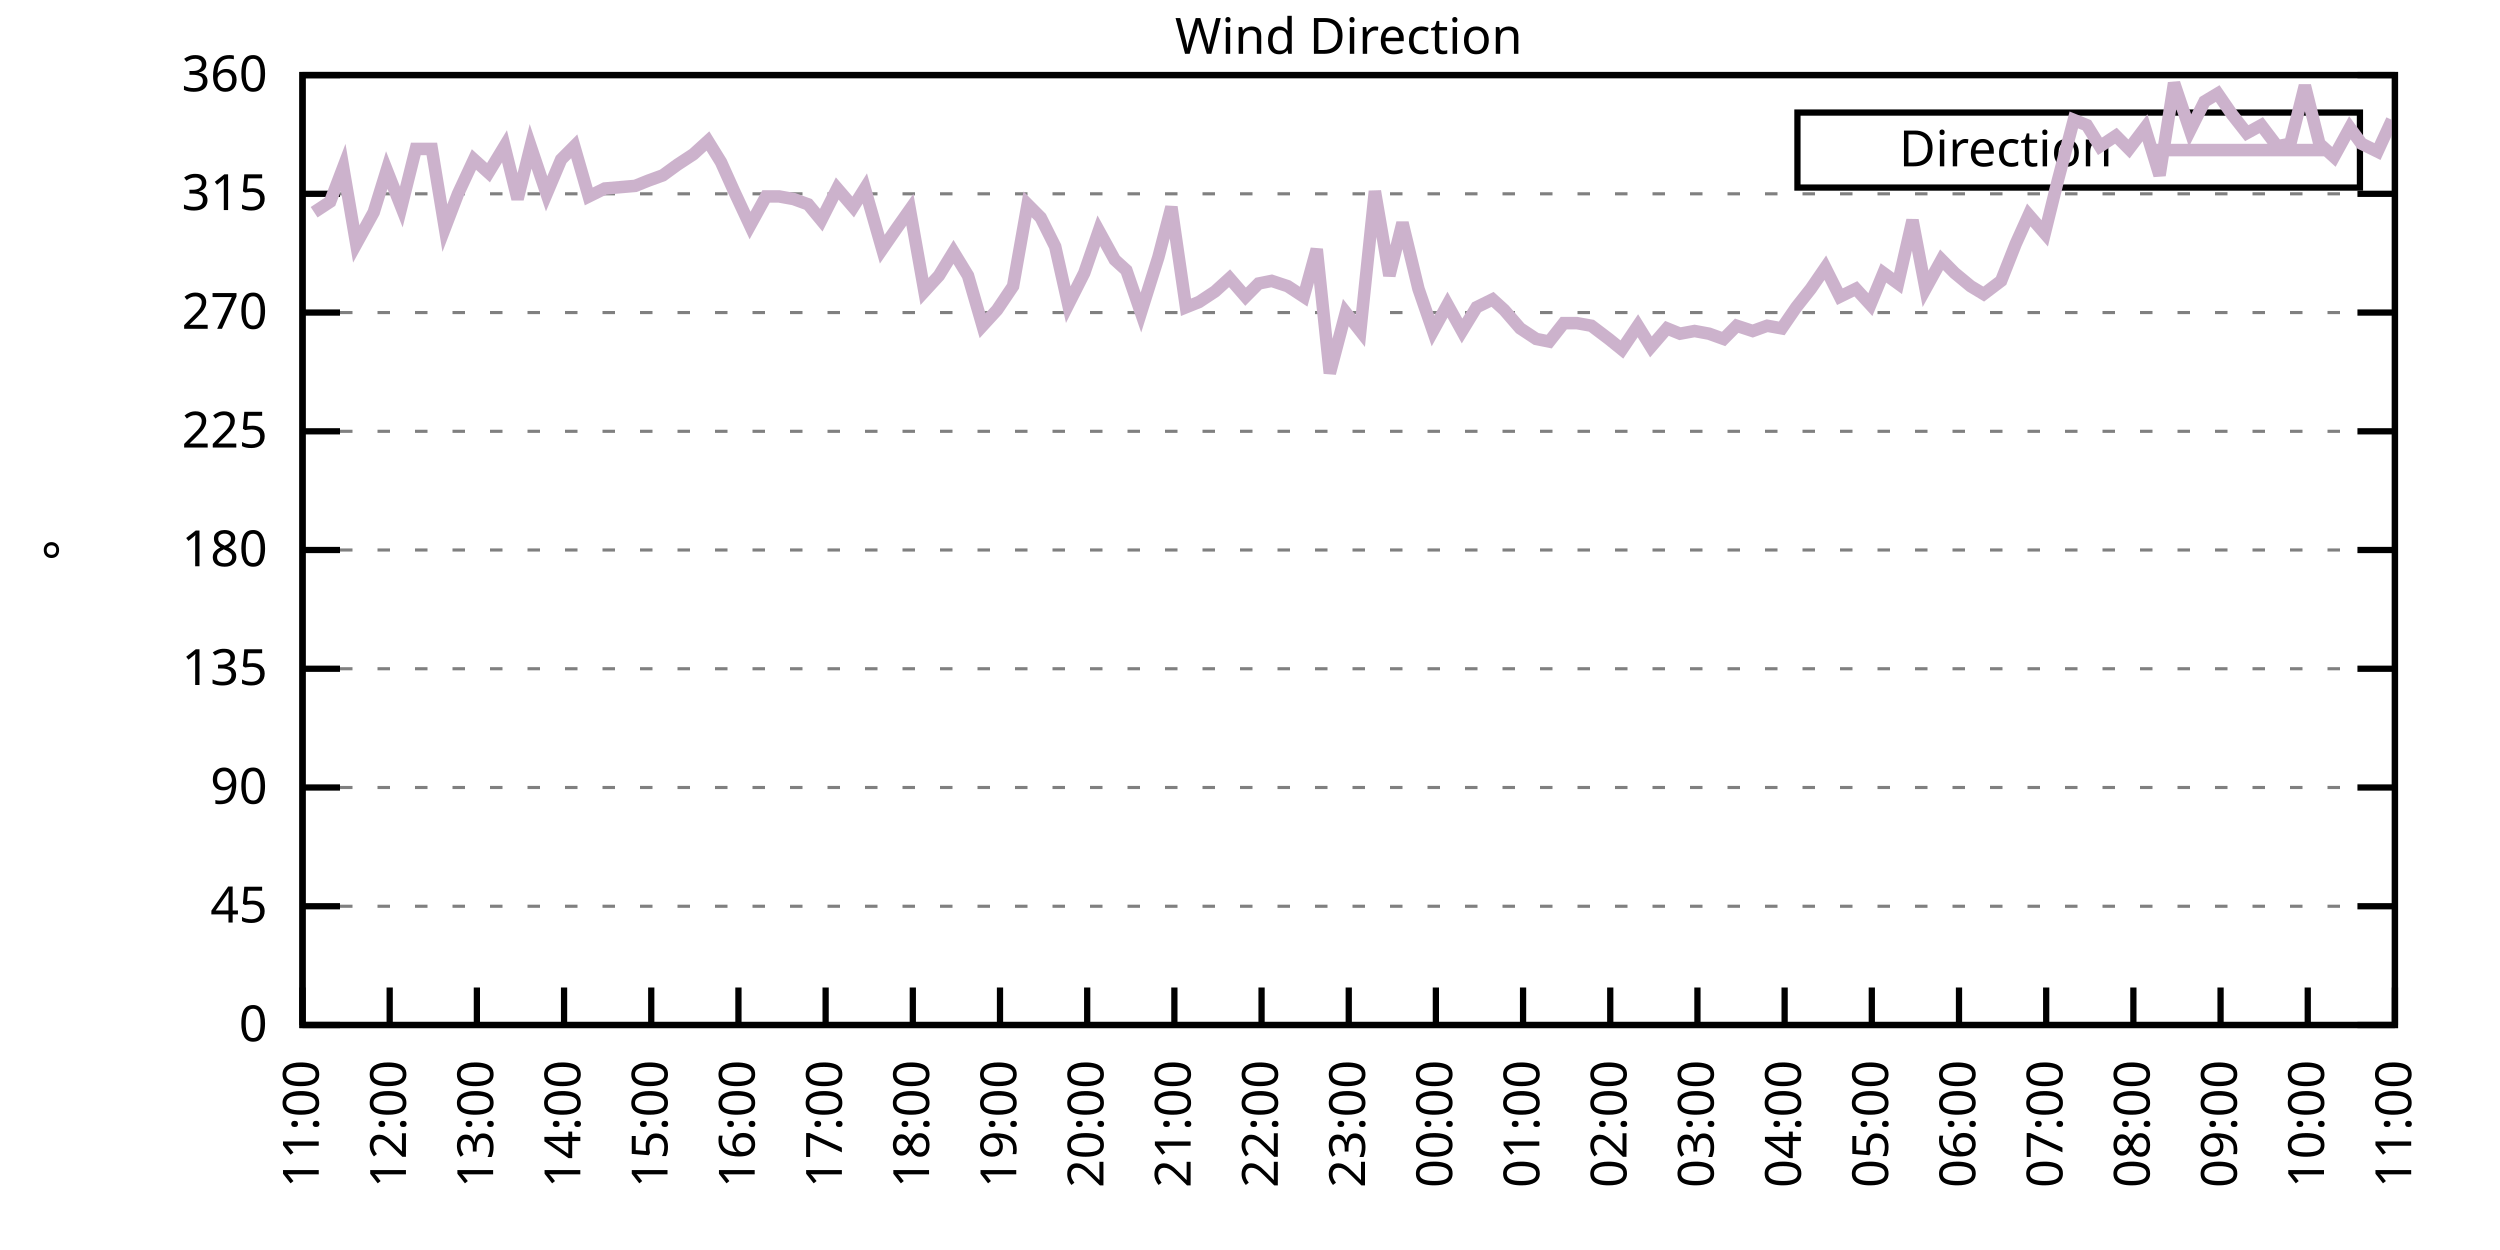
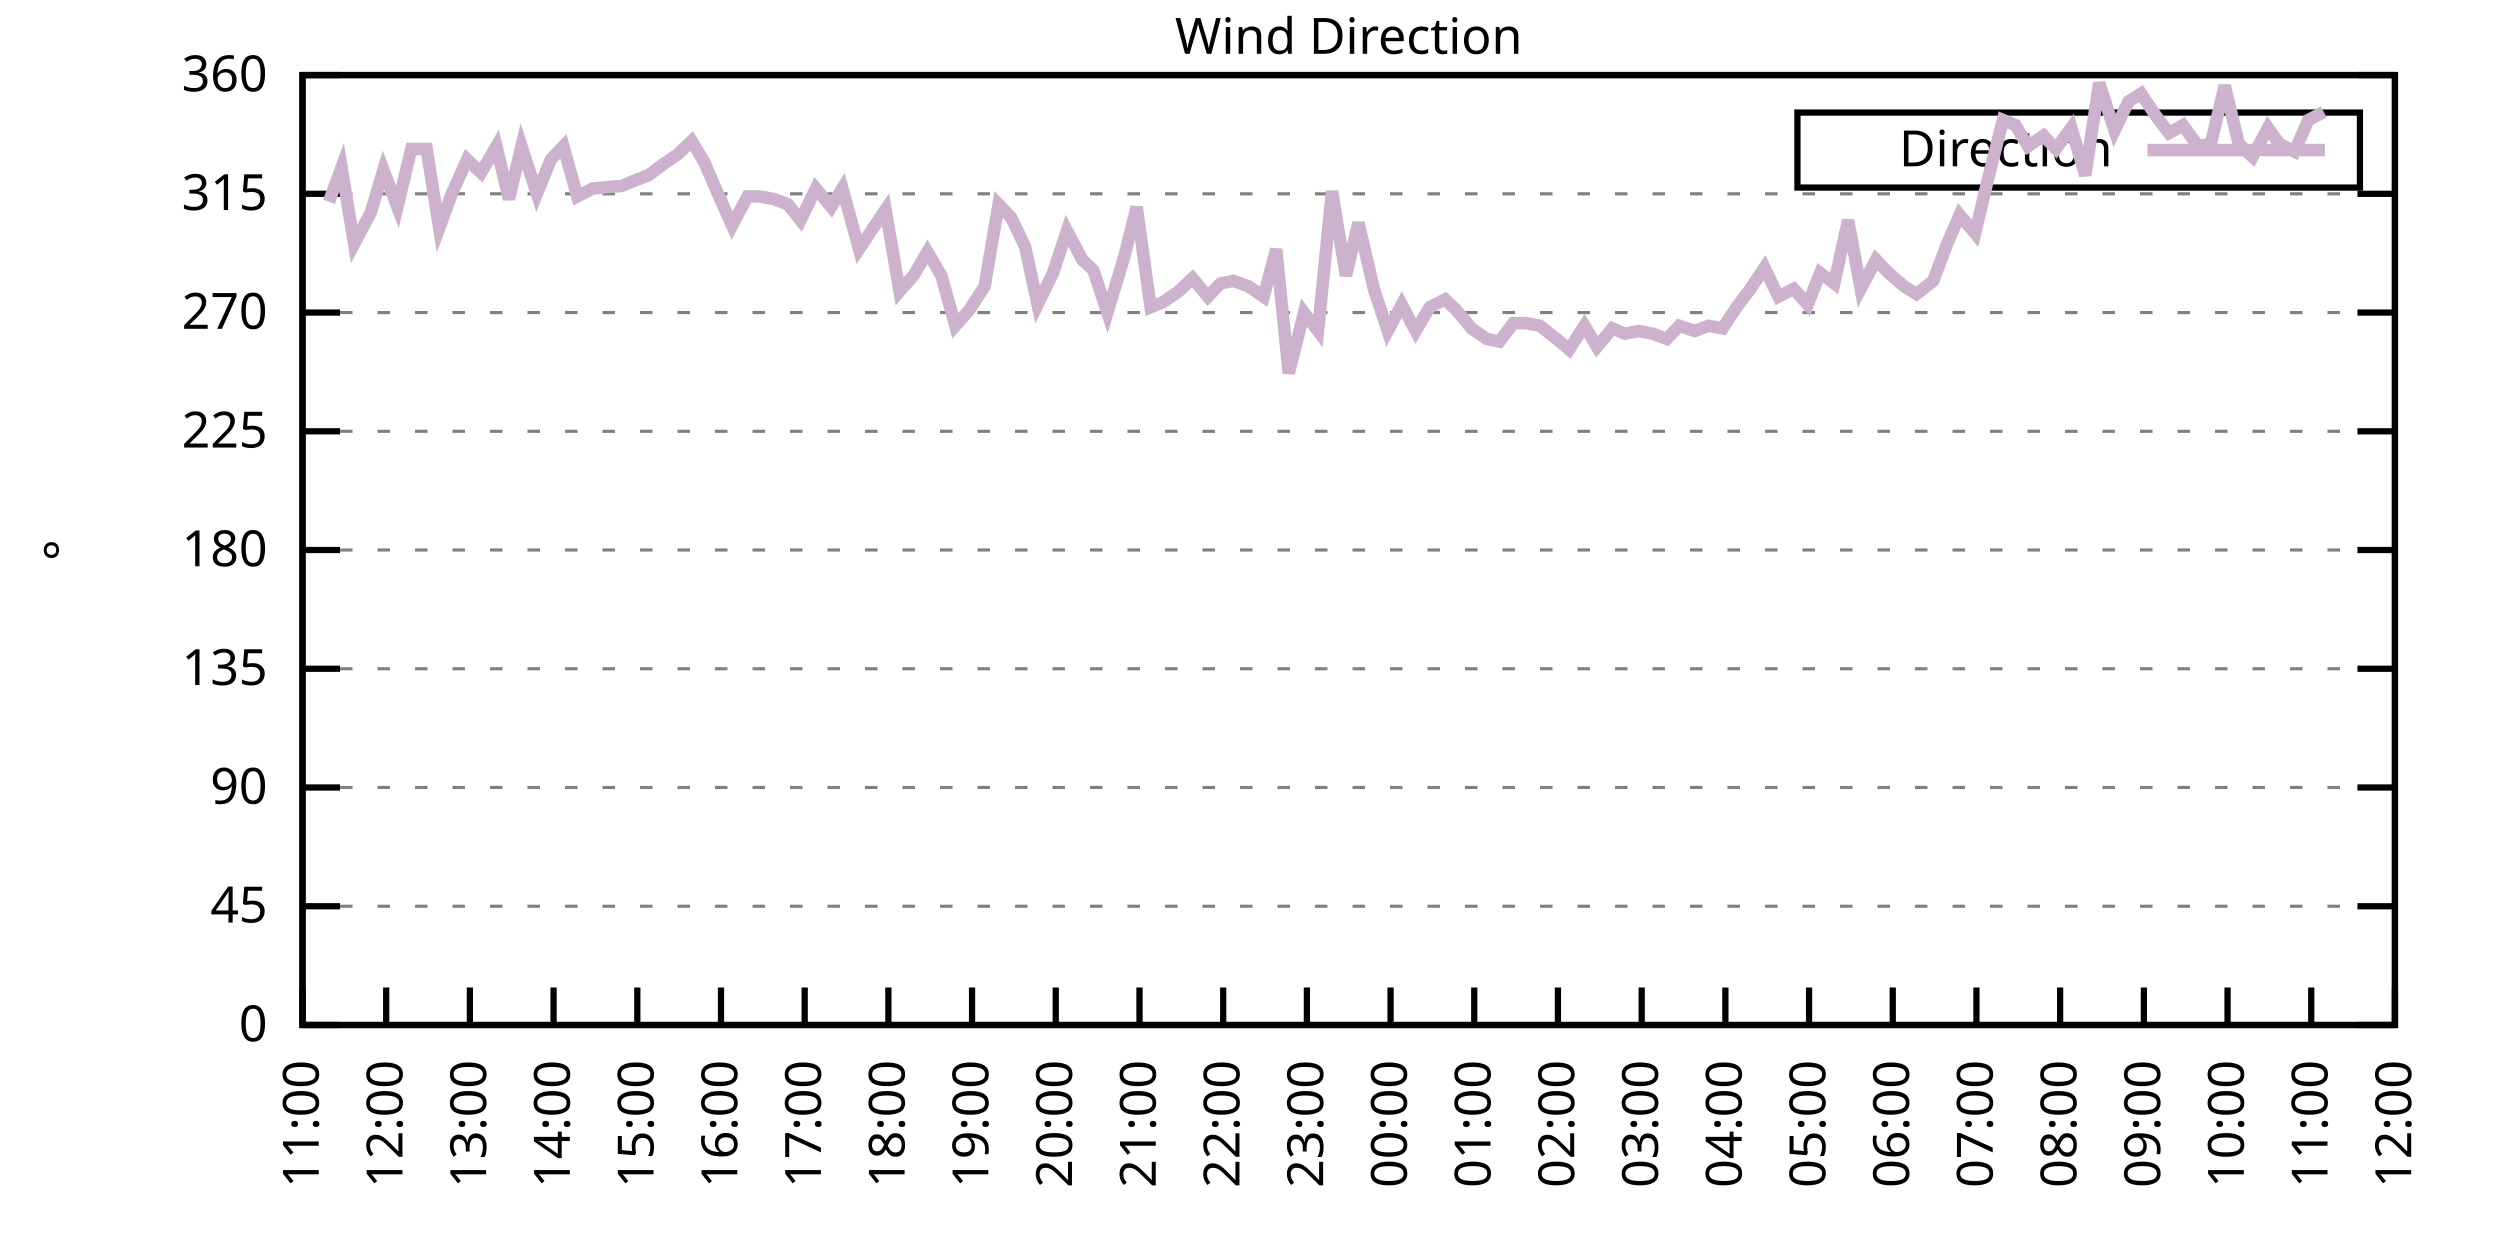
<svg xmlns="http://www.w3.org/2000/svg" xmlns:xlink="http://www.w3.org/1999/xlink" width="400" height="200" viewBox="0 0 400 200">
  <g id="gnuplot_canvas">
    <rect x="0" y="0" width="400" height="200" fill="none" />
    <defs>
      <circle id="gpDot" r="0.5" stroke-width="0.5" stroke="currentColor" />
      <path id="gpPt0" stroke-width="0.333" stroke="currentColor" d="M-1,0 h2 M0,-1 v2" />
      <path id="gpPt1" stroke-width="0.333" stroke="currentColor" d="M-1,-1 L1,1 M1,-1 L-1,1" />
      <path id="gpPt2" stroke-width="0.333" stroke="currentColor" d="M-1,0 L1,0 M0,-1 L0,1 M-1,-1 L1,1 M-1,1 L1,-1" />
      <rect id="gpPt3" stroke-width="0.333" stroke="currentColor" x="-1" y="-1" width="2" height="2" />
      <rect id="gpPt4" stroke-width="0.333" stroke="currentColor" fill="currentColor" x="-1" y="-1" width="2" height="2" />
      <circle id="gpPt5" stroke-width="0.333" stroke="currentColor" cx="0" cy="0" r="1" />
      <use xlink:href="#gpPt5" id="gpPt6" fill="currentColor" stroke="none" />
      <path id="gpPt7" stroke-width="0.333" stroke="currentColor" d="M0,-1.33 L-1.33,0.67 L1.33,0.67 z" />
      <use xlink:href="#gpPt7" id="gpPt8" fill="currentColor" stroke="none" />
      <use xlink:href="#gpPt7" id="gpPt9" stroke="currentColor" transform="rotate(180)" />
      <use xlink:href="#gpPt9" id="gpPt10" fill="currentColor" stroke="none" />
      <use xlink:href="#gpPt3" id="gpPt11" stroke="currentColor" transform="rotate(45)" />
      <use xlink:href="#gpPt11" id="gpPt12" fill="currentColor" stroke="none" />
      <path id="gpPt13" stroke-width="0.333" stroke="currentColor" d="M0,1.330 L1.265,0.411 L0.782,-1.067 L-0.782,-1.076 L-1.265,0.411 z" />
      <use xlink:href="#gpPt13" id="gpPt14" fill="currentColor" stroke="none" />
      <filter id="textbox" filterUnits="objectBoundingBox" x="0" y="0" height="1" width="1">
        <feFlood flood-color="white" flood-opacity="1" result="bgnd" />
        <feComposite in="SourceGraphic" in2="bgnd" operator="atop" />
      </filter>
      <filter id="greybox" filterUnits="objectBoundingBox" x="0" y="0" height="1" width="1">
        <feFlood flood-color="lightgrey" flood-opacity="1" result="grey" />
        <feComposite in="SourceGraphic" in2="grey" operator="atop" />
      </filter>
    </defs>
    <g fill="none" color="white" stroke="currentColor" stroke-width="1.00" stroke-linecap="butt" stroke-linejoin="miter">
</g>
    <g fill="none" color="black" stroke="currentColor" stroke-width="1.00" stroke-linecap="butt" stroke-linejoin="miter">
      <g stroke="none" shape-rendering="crispEdges">
        <polygon fill="rgb(255, 255, 255)" points="48.40,164.00 383.18,164.00 383.18,12.02 48.40,12.02 " />
      </g>
    </g>
    <g fill="none" color="black" stroke="currentColor" stroke-width="1.00" stroke-linecap="butt" stroke-linejoin="miter">
</g>
    <g fill="none" color="black" stroke="black" stroke-width="0.50" stroke-linecap="butt" stroke-linejoin="miter">
</g>
    <g fill="none" color="gray" stroke="currentColor" stroke-width="0.50" stroke-linecap="butt" stroke-linejoin="miter">
      <path stroke="gray" stroke-dasharray="2,4" class="gridline" d="M48.40,164.00 L383.19,164.00  " />
    </g>
    <g fill="none" color="gray" stroke="gray" stroke-width="1.00" stroke-linecap="butt" stroke-linejoin="miter">
</g>
    <g fill="none" color="black" stroke="currentColor" stroke-width="1.00" stroke-linecap="butt" stroke-linejoin="miter">
      <path stroke="black" d="M48.40,164.00 L54.40,164.00 M383.19,164.00 L377.19,164.00  " />
      <g transform="translate(42.80,166.60)" stroke="none" fill="black" font-family="Sans" font-size="8.00" text-anchor="end">
        <text>
          <tspan font-family="Sans"> 0</tspan>
        </text>
      </g>
    </g>
    <g fill="none" color="black" stroke="currentColor" stroke-width="1.00" stroke-linecap="butt" stroke-linejoin="miter">
</g>
    <g fill="none" color="black" stroke="black" stroke-width="0.50" stroke-linecap="butt" stroke-linejoin="miter">
</g>
    <g fill="none" color="gray" stroke="currentColor" stroke-width="0.50" stroke-linecap="butt" stroke-linejoin="miter">
      <path stroke="gray" stroke-dasharray="2,4" class="gridline" d="M48.40,145.00 L383.19,145.00  " />
    </g>
    <g fill="none" color="gray" stroke="gray" stroke-width="1.00" stroke-linecap="butt" stroke-linejoin="miter">
</g>
    <g fill="none" color="black" stroke="currentColor" stroke-width="1.00" stroke-linecap="butt" stroke-linejoin="miter">
      <path stroke="black" d="M48.40,145.00 L54.40,145.00 M383.19,145.00 L377.19,145.00  " />
      <g transform="translate(42.80,147.60)" stroke="none" fill="black" font-family="Sans" font-size="8.00" text-anchor="end">
        <text>
          <tspan font-family="Sans"> 45</tspan>
        </text>
      </g>
    </g>
    <g fill="none" color="black" stroke="currentColor" stroke-width="1.00" stroke-linecap="butt" stroke-linejoin="miter">
</g>
    <g fill="none" color="black" stroke="black" stroke-width="0.50" stroke-linecap="butt" stroke-linejoin="miter">
</g>
    <g fill="none" color="gray" stroke="currentColor" stroke-width="0.50" stroke-linecap="butt" stroke-linejoin="miter">
      <path stroke="gray" stroke-dasharray="2,4" class="gridline" d="M48.40,126.00 L383.19,126.00  " />
    </g>
    <g fill="none" color="gray" stroke="gray" stroke-width="1.00" stroke-linecap="butt" stroke-linejoin="miter">
</g>
    <g fill="none" color="black" stroke="currentColor" stroke-width="1.00" stroke-linecap="butt" stroke-linejoin="miter">
      <path stroke="black" d="M48.40,126.00 L54.40,126.00 M383.19,126.00 L377.19,126.00  " />
      <g transform="translate(42.80,128.60)" stroke="none" fill="black" font-family="Sans" font-size="8.00" text-anchor="end">
        <text>
          <tspan font-family="Sans"> 90</tspan>
        </text>
      </g>
    </g>
    <g fill="none" color="black" stroke="currentColor" stroke-width="1.00" stroke-linecap="butt" stroke-linejoin="miter">
</g>
    <g fill="none" color="black" stroke="black" stroke-width="0.50" stroke-linecap="butt" stroke-linejoin="miter">
</g>
    <g fill="none" color="gray" stroke="currentColor" stroke-width="0.50" stroke-linecap="butt" stroke-linejoin="miter">
      <path stroke="gray" stroke-dasharray="2,4" class="gridline" d="M48.40,107.00 L383.19,107.00  " />
    </g>
    <g fill="none" color="gray" stroke="gray" stroke-width="1.00" stroke-linecap="butt" stroke-linejoin="miter">
</g>
    <g fill="none" color="black" stroke="currentColor" stroke-width="1.00" stroke-linecap="butt" stroke-linejoin="miter">
      <path stroke="black" d="M48.40,107.00 L54.40,107.00 M383.19,107.00 L377.19,107.00  " />
      <g transform="translate(42.80,109.60)" stroke="none" fill="black" font-family="Sans" font-size="8.00" text-anchor="end">
        <text>
          <tspan font-family="Sans"> 135</tspan>
        </text>
      </g>
    </g>
    <g fill="none" color="black" stroke="currentColor" stroke-width="1.00" stroke-linecap="butt" stroke-linejoin="miter">
</g>
    <g fill="none" color="black" stroke="black" stroke-width="0.50" stroke-linecap="butt" stroke-linejoin="miter">
</g>
    <g fill="none" color="gray" stroke="currentColor" stroke-width="0.50" stroke-linecap="butt" stroke-linejoin="miter">
      <path stroke="gray" stroke-dasharray="2,4" class="gridline" d="M48.40,88.00 L383.19,88.00  " />
    </g>
    <g fill="none" color="gray" stroke="gray" stroke-width="1.00" stroke-linecap="butt" stroke-linejoin="miter">
</g>
    <g fill="none" color="black" stroke="currentColor" stroke-width="1.00" stroke-linecap="butt" stroke-linejoin="miter">
      <path stroke="black" d="M48.40,88.00 L54.40,88.00 M383.19,88.00 L377.19,88.00  " />
      <g transform="translate(42.80,90.60)" stroke="none" fill="black" font-family="Sans" font-size="8.00" text-anchor="end">
        <text>
          <tspan font-family="Sans"> 180</tspan>
        </text>
      </g>
    </g>
    <g fill="none" color="black" stroke="currentColor" stroke-width="1.00" stroke-linecap="butt" stroke-linejoin="miter">
</g>
    <g fill="none" color="black" stroke="black" stroke-width="0.50" stroke-linecap="butt" stroke-linejoin="miter">
</g>
    <g fill="none" color="gray" stroke="currentColor" stroke-width="0.50" stroke-linecap="butt" stroke-linejoin="miter">
      <path stroke="gray" stroke-dasharray="2,4" class="gridline" d="M48.40,69.01 L383.19,69.01  " />
    </g>
    <g fill="none" color="gray" stroke="gray" stroke-width="1.00" stroke-linecap="butt" stroke-linejoin="miter">
</g>
    <g fill="none" color="black" stroke="currentColor" stroke-width="1.00" stroke-linecap="butt" stroke-linejoin="miter">
      <path stroke="black" d="M48.40,69.01 L54.40,69.01 M383.19,69.01 L377.19,69.01  " />
      <g transform="translate(42.80,71.61)" stroke="none" fill="black" font-family="Sans" font-size="8.00" text-anchor="end">
        <text>
          <tspan font-family="Sans"> 225</tspan>
        </text>
      </g>
    </g>
    <g fill="none" color="black" stroke="currentColor" stroke-width="1.00" stroke-linecap="butt" stroke-linejoin="miter">
</g>
    <g fill="none" color="black" stroke="black" stroke-width="0.50" stroke-linecap="butt" stroke-linejoin="miter">
</g>
    <g fill="none" color="gray" stroke="currentColor" stroke-width="0.50" stroke-linecap="butt" stroke-linejoin="miter">
      <path stroke="gray" stroke-dasharray="2,4" class="gridline" d="M48.40,50.01 L383.19,50.01  " />
    </g>
    <g fill="none" color="gray" stroke="gray" stroke-width="1.00" stroke-linecap="butt" stroke-linejoin="miter">
</g>
    <g fill="none" color="black" stroke="currentColor" stroke-width="1.00" stroke-linecap="butt" stroke-linejoin="miter">
      <path stroke="black" d="M48.40,50.01 L54.40,50.01 M383.19,50.01 L377.19,50.01  " />
      <g transform="translate(42.80,52.61)" stroke="none" fill="black" font-family="Sans" font-size="8.00" text-anchor="end">
        <text>
          <tspan font-family="Sans"> 270</tspan>
        </text>
      </g>
    </g>
    <g fill="none" color="black" stroke="currentColor" stroke-width="1.00" stroke-linecap="butt" stroke-linejoin="miter">
</g>
    <g fill="none" color="black" stroke="black" stroke-width="0.50" stroke-linecap="butt" stroke-linejoin="miter">
</g>
    <g fill="none" color="gray" stroke="currentColor" stroke-width="0.50" stroke-linecap="butt" stroke-linejoin="miter">
      <path stroke="gray" stroke-dasharray="2,4" class="gridline" d="M48.40,31.01 L383.19,31.01  " />
    </g>
    <g fill="none" color="gray" stroke="gray" stroke-width="1.00" stroke-linecap="butt" stroke-linejoin="miter">
</g>
    <g fill="none" color="black" stroke="currentColor" stroke-width="1.00" stroke-linecap="butt" stroke-linejoin="miter">
      <path stroke="black" d="M48.40,31.01 L54.40,31.01 M383.19,31.01 L377.19,31.01  " />
      <g transform="translate(42.80,33.61)" stroke="none" fill="black" font-family="Sans" font-size="8.00" text-anchor="end">
        <text>
          <tspan font-family="Sans"> 315</tspan>
        </text>
      </g>
    </g>
    <g fill="none" color="black" stroke="currentColor" stroke-width="1.00" stroke-linecap="butt" stroke-linejoin="miter">
</g>
    <g fill="none" color="black" stroke="black" stroke-width="0.50" stroke-linecap="butt" stroke-linejoin="miter">
</g>
    <g fill="none" color="gray" stroke="currentColor" stroke-width="0.50" stroke-linecap="butt" stroke-linejoin="miter">
      <path stroke="gray" stroke-dasharray="2,4" class="gridline" d="M48.40,12.01 L383.19,12.01  " />
    </g>
    <g fill="none" color="gray" stroke="gray" stroke-width="1.00" stroke-linecap="butt" stroke-linejoin="miter">
</g>
    <g fill="none" color="black" stroke="currentColor" stroke-width="1.00" stroke-linecap="butt" stroke-linejoin="miter">
      <path stroke="black" d="M48.40,12.01 L54.40,12.01 M383.19,12.01 L377.19,12.01  " />
      <g transform="translate(42.80,14.61)" stroke="none" fill="black" font-family="Sans" font-size="8.00" text-anchor="end">
        <text>
          <tspan font-family="Sans"> 360</tspan>
        </text>
      </g>
    </g>
    <g fill="none" color="black" stroke="currentColor" stroke-width="1.00" stroke-linecap="butt" stroke-linejoin="miter">
      <path stroke="black" d="M48.40,164.00 L48.40,158.00  " />
      <g transform="translate(51.00,169.60) rotate(270.00)" stroke="none" fill="black" font-family="Sans" font-size="8.00" text-anchor="end">
        <text>
          <tspan font-family="Sans">11:00</tspan>
        </text>
      </g>
    </g>
    <g fill="none" color="black" stroke="currentColor" stroke-width="1.00" stroke-linecap="butt" stroke-linejoin="miter">
-       <path stroke="black" d="M62.35,164.00 L62.35,158.00  " />
-       <g transform="translate(64.95,169.60) rotate(270.00)" stroke="none" fill="black" font-family="Sans" font-size="8.00" text-anchor="end">
+       <path stroke="black" d="M61.79,164.00 L61.79,158.00  " />
+       <g transform="translate(64.39,169.60) rotate(270.00)" stroke="none" fill="black" font-family="Sans" font-size="8.00" text-anchor="end">
        <text>
          <tspan font-family="Sans">12:00</tspan>
        </text>
      </g>
    </g>
    <g fill="none" color="black" stroke="currentColor" stroke-width="1.00" stroke-linecap="butt" stroke-linejoin="miter">
-       <path stroke="black" d="M76.30,164.00 L76.30,158.00  " />
-       <g transform="translate(78.90,169.60) rotate(270.00)" stroke="none" fill="black" font-family="Sans" font-size="8.00" text-anchor="end">
+       <path stroke="black" d="M75.18,164.00 L75.18,158.00  " />
+       <g transform="translate(77.78,169.60) rotate(270.00)" stroke="none" fill="black" font-family="Sans" font-size="8.00" text-anchor="end">
        <text>
          <tspan font-family="Sans">13:00</tspan>
        </text>
      </g>
    </g>
    <g fill="none" color="black" stroke="currentColor" stroke-width="1.00" stroke-linecap="butt" stroke-linejoin="miter">
-       <path stroke="black" d="M90.25,164.00 L90.25,158.00  " />
-       <g transform="translate(92.85,169.60) rotate(270.00)" stroke="none" fill="black" font-family="Sans" font-size="8.00" text-anchor="end">
+       <path stroke="black" d="M88.57,164.00 L88.57,158.00  " />
+       <g transform="translate(91.17,169.60) rotate(270.00)" stroke="none" fill="black" font-family="Sans" font-size="8.00" text-anchor="end">
        <text>
          <tspan font-family="Sans">14:00</tspan>
        </text>
      </g>
    </g>
    <g fill="none" color="black" stroke="currentColor" stroke-width="1.00" stroke-linecap="butt" stroke-linejoin="miter">
-       <path stroke="black" d="M104.20,164.00 L104.20,158.00  " />
-       <g transform="translate(106.80,169.60) rotate(270.00)" stroke="none" fill="black" font-family="Sans" font-size="8.00" text-anchor="end">
+       <path stroke="black" d="M101.97,164.00 L101.97,158.00  " />
+       <g transform="translate(104.57,169.60) rotate(270.00)" stroke="none" fill="black" font-family="Sans" font-size="8.00" text-anchor="end">
        <text>
          <tspan font-family="Sans">15:00</tspan>
        </text>
      </g>
    </g>
    <g fill="none" color="black" stroke="currentColor" stroke-width="1.00" stroke-linecap="butt" stroke-linejoin="miter">
-       <path stroke="black" d="M118.15,164.00 L118.15,158.00  " />
-       <g transform="translate(120.75,169.60) rotate(270.00)" stroke="none" fill="black" font-family="Sans" font-size="8.00" text-anchor="end">
+       <path stroke="black" d="M115.36,164.00 L115.36,158.00  " />
+       <g transform="translate(117.96,169.60) rotate(270.00)" stroke="none" fill="black" font-family="Sans" font-size="8.00" text-anchor="end">
        <text>
          <tspan font-family="Sans">16:00</tspan>
        </text>
      </g>
    </g>
    <g fill="none" color="black" stroke="currentColor" stroke-width="1.00" stroke-linecap="butt" stroke-linejoin="miter">
-       <path stroke="black" d="M132.10,164.00 L132.10,158.00  " />
-       <g transform="translate(134.70,169.60) rotate(270.00)" stroke="none" fill="black" font-family="Sans" font-size="8.00" text-anchor="end">
+       <path stroke="black" d="M128.75,164.00 L128.75,158.00  " />
+       <g transform="translate(131.35,169.60) rotate(270.00)" stroke="none" fill="black" font-family="Sans" font-size="8.00" text-anchor="end">
        <text>
          <tspan font-family="Sans">17:00</tspan>
        </text>
      </g>
    </g>
    <g fill="none" color="black" stroke="currentColor" stroke-width="1.00" stroke-linecap="butt" stroke-linejoin="miter">
-       <path stroke="black" d="M146.05,164.00 L146.05,158.00  " />
-       <g transform="translate(148.65,169.60) rotate(270.00)" stroke="none" fill="black" font-family="Sans" font-size="8.00" text-anchor="end">
+       <path stroke="black" d="M142.14,164.00 L142.14,158.00  " />
+       <g transform="translate(144.74,169.60) rotate(270.00)" stroke="none" fill="black" font-family="Sans" font-size="8.00" text-anchor="end">
        <text>
          <tspan font-family="Sans">18:00</tspan>
        </text>
      </g>
    </g>
    <g fill="none" color="black" stroke="currentColor" stroke-width="1.00" stroke-linecap="butt" stroke-linejoin="miter">
-       <path stroke="black" d="M160.00,164.00 L160.00,158.00  " />
-       <g transform="translate(162.60,169.60) rotate(270.00)" stroke="none" fill="black" font-family="Sans" font-size="8.00" text-anchor="end">
+       <path stroke="black" d="M155.53,164.00 L155.53,158.00  " />
+       <g transform="translate(158.13,169.60) rotate(270.00)" stroke="none" fill="black" font-family="Sans" font-size="8.00" text-anchor="end">
        <text>
          <tspan font-family="Sans">19:00</tspan>
        </text>
      </g>
    </g>
    <g fill="none" color="black" stroke="currentColor" stroke-width="1.00" stroke-linecap="butt" stroke-linejoin="miter">
-       <path stroke="black" d="M173.95,164.00 L173.95,158.00  " />
-       <g transform="translate(176.55,169.60) rotate(270.00)" stroke="none" fill="black" font-family="Sans" font-size="8.00" text-anchor="end">
+       <path stroke="black" d="M168.92,164.00 L168.92,158.00  " />
+       <g transform="translate(171.52,169.60) rotate(270.00)" stroke="none" fill="black" font-family="Sans" font-size="8.00" text-anchor="end">
        <text>
          <tspan font-family="Sans">20:00</tspan>
        </text>
      </g>
    </g>
    <g fill="none" color="black" stroke="currentColor" stroke-width="1.00" stroke-linecap="butt" stroke-linejoin="miter">
-       <path stroke="black" d="M187.90,164.00 L187.90,158.00  " />
-       <g transform="translate(190.50,169.60) rotate(270.00)" stroke="none" fill="black" font-family="Sans" font-size="8.00" text-anchor="end">
+       <path stroke="black" d="M182.32,164.00 L182.32,158.00  " />
+       <g transform="translate(184.92,169.60) rotate(270.00)" stroke="none" fill="black" font-family="Sans" font-size="8.00" text-anchor="end">
        <text>
          <tspan font-family="Sans">21:00</tspan>
        </text>
      </g>
    </g>
    <g fill="none" color="black" stroke="currentColor" stroke-width="1.00" stroke-linecap="butt" stroke-linejoin="miter">
-       <path stroke="black" d="M201.85,164.00 L201.85,158.00  " />
-       <g transform="translate(204.45,169.60) rotate(270.00)" stroke="none" fill="black" font-family="Sans" font-size="8.00" text-anchor="end">
+       <path stroke="black" d="M195.71,164.00 L195.71,158.00  " />
+       <g transform="translate(198.31,169.60) rotate(270.00)" stroke="none" fill="black" font-family="Sans" font-size="8.00" text-anchor="end">
        <text>
          <tspan font-family="Sans">22:00</tspan>
        </text>
      </g>
    </g>
    <g fill="none" color="black" stroke="currentColor" stroke-width="1.00" stroke-linecap="butt" stroke-linejoin="miter">
-       <path stroke="black" d="M215.80,164.00 L215.80,158.00  " />
-       <g transform="translate(218.40,169.60) rotate(270.00)" stroke="none" fill="black" font-family="Sans" font-size="8.00" text-anchor="end">
+       <path stroke="black" d="M209.10,164.00 L209.10,158.00  " />
+       <g transform="translate(211.70,169.60) rotate(270.00)" stroke="none" fill="black" font-family="Sans" font-size="8.00" text-anchor="end">
        <text>
          <tspan font-family="Sans">23:00</tspan>
        </text>
      </g>
    </g>
    <g fill="none" color="black" stroke="currentColor" stroke-width="1.00" stroke-linecap="butt" stroke-linejoin="miter">
-       <path stroke="black" d="M229.74,164.00 L229.74,158.00  " />
-       <g transform="translate(232.34,169.60) rotate(270.00)" stroke="none" fill="black" font-family="Sans" font-size="8.00" text-anchor="end">
+       <path stroke="black" d="M222.49,164.00 L222.49,158.00  " />
+       <g transform="translate(225.09,169.60) rotate(270.00)" stroke="none" fill="black" font-family="Sans" font-size="8.00" text-anchor="end">
        <text>
          <tspan font-family="Sans">00:00</tspan>
        </text>
      </g>
    </g>
    <g fill="none" color="black" stroke="currentColor" stroke-width="1.00" stroke-linecap="butt" stroke-linejoin="miter">
-       <path stroke="black" d="M243.69,164.00 L243.69,158.00  " />
-       <g transform="translate(246.29,169.60) rotate(270.00)" stroke="none" fill="black" font-family="Sans" font-size="8.00" text-anchor="end">
+       <path stroke="black" d="M235.88,164.00 L235.88,158.00  " />
+       <g transform="translate(238.48,169.60) rotate(270.00)" stroke="none" fill="black" font-family="Sans" font-size="8.00" text-anchor="end">
        <text>
          <tspan font-family="Sans">01:00</tspan>
        </text>
      </g>
    </g>
    <g fill="none" color="black" stroke="currentColor" stroke-width="1.00" stroke-linecap="butt" stroke-linejoin="miter">
-       <path stroke="black" d="M257.64,164.00 L257.64,158.00  " />
-       <g transform="translate(260.24,169.60) rotate(270.00)" stroke="none" fill="black" font-family="Sans" font-size="8.00" text-anchor="end">
+       <path stroke="black" d="M249.27,164.00 L249.27,158.00  " />
+       <g transform="translate(251.87,169.60) rotate(270.00)" stroke="none" fill="black" font-family="Sans" font-size="8.00" text-anchor="end">
        <text>
          <tspan font-family="Sans">02:00</tspan>
        </text>
      </g>
    </g>
    <g fill="none" color="black" stroke="currentColor" stroke-width="1.00" stroke-linecap="butt" stroke-linejoin="miter">
-       <path stroke="black" d="M271.59,164.00 L271.59,158.00  " />
-       <g transform="translate(274.19,169.60) rotate(270.00)" stroke="none" fill="black" font-family="Sans" font-size="8.00" text-anchor="end">
+       <path stroke="black" d="M262.67,164.00 L262.67,158.00  " />
+       <g transform="translate(265.27,169.60) rotate(270.00)" stroke="none" fill="black" font-family="Sans" font-size="8.00" text-anchor="end">
        <text>
          <tspan font-family="Sans">03:00</tspan>
        </text>
      </g>
    </g>
    <g fill="none" color="black" stroke="currentColor" stroke-width="1.00" stroke-linecap="butt" stroke-linejoin="miter">
-       <path stroke="black" d="M285.54,164.00 L285.54,158.00  " />
-       <g transform="translate(288.14,169.60) rotate(270.00)" stroke="none" fill="black" font-family="Sans" font-size="8.00" text-anchor="end">
+       <path stroke="black" d="M276.06,164.00 L276.06,158.00  " />
+       <g transform="translate(278.66,169.60) rotate(270.00)" stroke="none" fill="black" font-family="Sans" font-size="8.00" text-anchor="end">
        <text>
          <tspan font-family="Sans">04:00</tspan>
        </text>
      </g>
    </g>
    <g fill="none" color="black" stroke="currentColor" stroke-width="1.00" stroke-linecap="butt" stroke-linejoin="miter">
-       <path stroke="black" d="M299.49,164.00 L299.49,158.00  " />
-       <g transform="translate(302.09,169.60) rotate(270.00)" stroke="none" fill="black" font-family="Sans" font-size="8.00" text-anchor="end">
+       <path stroke="black" d="M289.45,164.00 L289.45,158.00  " />
+       <g transform="translate(292.05,169.60) rotate(270.00)" stroke="none" fill="black" font-family="Sans" font-size="8.00" text-anchor="end">
        <text>
          <tspan font-family="Sans">05:00</tspan>
        </text>
      </g>
    </g>
    <g fill="none" color="black" stroke="currentColor" stroke-width="1.00" stroke-linecap="butt" stroke-linejoin="miter">
-       <path stroke="black" d="M313.44,164.00 L313.44,158.00  " />
-       <g transform="translate(316.04,169.60) rotate(270.00)" stroke="none" fill="black" font-family="Sans" font-size="8.00" text-anchor="end">
+       <path stroke="black" d="M302.84,164.00 L302.84,158.00  " />
+       <g transform="translate(305.44,169.60) rotate(270.00)" stroke="none" fill="black" font-family="Sans" font-size="8.00" text-anchor="end">
        <text>
          <tspan font-family="Sans">06:00</tspan>
        </text>
      </g>
    </g>
    <g fill="none" color="black" stroke="currentColor" stroke-width="1.00" stroke-linecap="butt" stroke-linejoin="miter">
-       <path stroke="black" d="M327.39,164.00 L327.39,158.00  " />
-       <g transform="translate(329.99,169.60) rotate(270.00)" stroke="none" fill="black" font-family="Sans" font-size="8.00" text-anchor="end">
+       <path stroke="black" d="M316.23,164.00 L316.23,158.00  " />
+       <g transform="translate(318.83,169.60) rotate(270.00)" stroke="none" fill="black" font-family="Sans" font-size="8.00" text-anchor="end">
        <text>
          <tspan font-family="Sans">07:00</tspan>
        </text>
      </g>
    </g>
    <g fill="none" color="black" stroke="currentColor" stroke-width="1.00" stroke-linecap="butt" stroke-linejoin="miter">
-       <path stroke="black" d="M341.34,164.00 L341.34,158.00  " />
-       <g transform="translate(343.94,169.60) rotate(270.00)" stroke="none" fill="black" font-family="Sans" font-size="8.00" text-anchor="end">
+       <path stroke="black" d="M329.62,164.00 L329.62,158.00  " />
+       <g transform="translate(332.22,169.60) rotate(270.00)" stroke="none" fill="black" font-family="Sans" font-size="8.00" text-anchor="end">
        <text>
          <tspan font-family="Sans">08:00</tspan>
        </text>
      </g>
    </g>
    <g fill="none" color="black" stroke="currentColor" stroke-width="1.00" stroke-linecap="butt" stroke-linejoin="miter">
-       <path stroke="black" d="M355.29,164.00 L355.29,158.00  " />
-       <g transform="translate(357.89,169.60) rotate(270.00)" stroke="none" fill="black" font-family="Sans" font-size="8.00" text-anchor="end">
+       <path stroke="black" d="M343.02,164.00 L343.02,158.00  " />
+       <g transform="translate(345.62,169.60) rotate(270.00)" stroke="none" fill="black" font-family="Sans" font-size="8.00" text-anchor="end">
        <text>
          <tspan font-family="Sans">09:00</tspan>
        </text>
      </g>
    </g>
    <g fill="none" color="black" stroke="currentColor" stroke-width="1.00" stroke-linecap="butt" stroke-linejoin="miter">
-       <path stroke="black" d="M369.24,164.00 L369.24,158.00  " />
-       <g transform="translate(371.84,169.60) rotate(270.00)" stroke="none" fill="black" font-family="Sans" font-size="8.00" text-anchor="end">
+       <path stroke="black" d="M356.41,164.00 L356.41,158.00  " />
+       <g transform="translate(359.01,169.60) rotate(270.00)" stroke="none" fill="black" font-family="Sans" font-size="8.00" text-anchor="end">
        <text>
          <tspan font-family="Sans">10:00</tspan>
+         </text>
+       </g>
+     </g>
+     <g fill="none" color="black" stroke="currentColor" stroke-width="1.00" stroke-linecap="butt" stroke-linejoin="miter">
+       <path stroke="black" d="M369.80,164.00 L369.80,158.00  " />
+       <g transform="translate(372.40,169.60) rotate(270.00)" stroke="none" fill="black" font-family="Sans" font-size="8.00" text-anchor="end">
+         <text>
+           <tspan font-family="Sans">11:00</tspan>
        </text>
      </g>
    </g>
    <g fill="none" color="black" stroke="currentColor" stroke-width="1.00" stroke-linecap="butt" stroke-linejoin="miter">
      <path stroke="black" d="M383.19,164.00 L383.19,158.00  " />
      <g transform="translate(385.79,169.60) rotate(270.00)" stroke="none" fill="black" font-family="Sans" font-size="8.00" text-anchor="end">
        <text>
-           <tspan font-family="Sans">11:00</tspan>
+           <tspan font-family="Sans">12:00</tspan>
        </text>
      </g>
    </g>
    <g fill="none" color="black" stroke="currentColor" stroke-width="1.00" stroke-linecap="butt" stroke-linejoin="miter">
</g>
    <g fill="none" color="black" stroke="currentColor" stroke-width="1.00" stroke-linecap="butt" stroke-linejoin="miter">
      <path stroke="black" d="M48.40,12.01 L48.40,164.00 L383.19,164.00 L383.19,12.01 L48.40,12.01 Z  " />
    </g>
    <g fill="none" color="black" stroke="currentColor" stroke-width="1.00" stroke-linecap="butt" stroke-linejoin="miter">
</g>
    <g fill="none" color="black" stroke="currentColor" stroke-width="1.00" stroke-linecap="butt" stroke-linejoin="miter">
      <path stroke="black" d="M287.59,30.01 L287.59,18.01 L377.59,18.01 L377.59,30.01 L287.59,30.01 Z  " />
    </g>
    <g id="Wind_direction_plot_1">
      <g fill="none" color="white" stroke="black" stroke-width="2.00" stroke-linecap="butt" stroke-linejoin="miter">
</g>
      <g fill="none" color="black" stroke="currentColor" stroke-width="2.00" stroke-linecap="butt" stroke-linejoin="miter">
        <g transform="translate(337.99,26.61)" stroke="none" fill="black" font-family="Sans" font-size="8.00" text-anchor="end">
          <text>
            <tspan font-family="Sans">Direction</tspan>
          </text>
        </g>
      </g>
      <g fill="none" color="black" stroke="currentColor" stroke-width="2.00" stroke-linecap="butt" stroke-linejoin="miter">
-         <path stroke="rgb(204, 178, 204)" d="M343.59,24.01 L371.99,24.01 M50.26,33.96 L52.82,32.28 L54.91,26.79 L57.00,39.03 L59.79,33.96 L61.88,27.21   L64.21,33.12 L66.53,23.83 L69.09,23.83 L71.18,36.50 L73.28,31.01 L75.83,25.52 L78.16,27.63 L80.72,23.41   L82.81,31.85 L84.90,23.41 L87.46,31.01 L89.78,25.52 L91.88,23.41 L94.20,31.43 L96.76,30.16 L101.64,29.74   L103.73,28.90 L106.06,28.05 L108.38,26.36 L110.94,24.68 L113.27,22.56 L115.36,25.94 L117.45,30.59 L120.01,36.08   L122.57,31.43 L124.66,31.43 L126.98,31.85 L129.31,32.70 L131.40,35.23 L133.96,30.16 L136.51,33.12 L138.37,30.16   L141.16,39.87 L143.49,36.50 L145.58,33.54 L147.91,46.63 L150.23,44.10 L152.56,40.30 L154.88,44.10 L157.21,52.12   L159.53,49.59 L162.09,45.79 L164.41,32.70 L166.51,34.81 L168.83,39.45 L170.92,48.74 L173.48,43.67 L175.81,36.92   L178.36,41.56 L180.22,43.25 L182.55,50.01 L185.34,41.14 L187.43,33.12 L189.76,49.16 L191.85,48.32 L194.41,46.63   L196.73,44.52 L199.29,47.47 L201.38,45.36 L203.47,44.94 L206.03,45.79 L208.59,47.47 L210.68,39.87 L212.77,59.72   L215.33,50.01 L217.65,52.96 L219.98,30.59 L222.30,44.10 L224.40,35.65 L226.95,46.21 L229.28,52.96 L231.60,48.74   L233.93,52.96 L236.25,49.16 L238.81,47.90 L240.67,49.59 L243.23,52.54 L245.79,54.23 L247.88,54.65 L250.20,51.70   L252.30,51.70 L254.62,52.12 L257.41,54.23 L259.50,55.92 L262.06,52.12 L264.15,55.50 L266.71,52.54 L268.80,53.39   L271.13,52.96 L273.45,53.39 L275.78,54.23 L277.87,52.12 L280.43,52.96 L282.75,52.12 L285.08,52.54 L287.40,49.16   L289.73,46.21 L292.05,42.83 L294.38,47.47 L296.94,46.21 L299.26,48.74 L301.35,43.67 L303.68,45.36 L306.00,35.23   L308.09,46.21 L310.65,41.56 L312.74,43.67 L315.30,45.79 L317.39,47.05 L320.18,44.94 L322.51,39.03 L324.60,34.39   L327.16,37.34 L329.25,28.90 L331.81,19.19 L333.90,20.03 L335.99,23.41 L338.55,21.72 L340.64,23.83 L343.20,20.45   L345.53,28.05 L347.85,13.28 L350.41,20.88 L352.73,16.23 L354.83,14.97 L357.15,18.34 L359.48,21.30 L361.80,20.03   L364.36,23.41 L366.45,22.99 L368.78,13.70 L371.10,22.99 L373.43,25.10 L375.98,20.45 L377.84,22.99 L380.40,24.25   L382.73,19.19  " />
+         <path stroke="rgb(204, 178, 204)" d="M343.59,24.01 L371.99,24.01 M52.64,32.28 L54.65,26.79 L56.66,39.03 L59.34,33.96 L61.35,27.21 L63.58,33.12   L65.81,23.83 L68.26,23.83 L70.27,36.50 L72.28,31.01 L74.74,25.52 L76.97,27.63 L79.42,23.41 L81.43,31.85   L83.44,23.41 L85.90,31.01 L88.13,25.52 L90.14,23.41 L92.37,31.43 L94.82,30.16 L99.51,29.74 L101.52,28.90   L103.75,28.05 L105.98,26.36 L108.44,24.68 L110.67,22.56 L112.68,25.94 L114.69,30.59 L117.14,36.08 L119.60,31.43   L121.61,31.43 L123.84,31.85 L126.07,32.70 L128.08,35.23 L130.54,30.16 L132.99,33.12 L134.78,30.16 L137.45,39.87   L139.69,36.50 L141.69,33.54 L143.93,46.63 L146.16,44.10 L148.39,40.30 L150.62,44.10 L152.85,52.12 L155.09,49.59   L157.54,45.79 L159.77,32.70 L161.78,34.81 L164.01,39.45 L166.02,48.74 L168.48,43.67 L170.71,36.92 L173.17,41.56   L174.95,43.25 L177.18,50.01 L179.86,41.14 L181.87,33.12 L184.10,49.16 L186.11,48.32 L188.57,46.63 L190.80,44.52   L193.25,47.47 L195.26,45.36 L197.27,44.94 L199.73,45.79 L202.18,47.47 L204.19,39.87 L206.20,59.72 L208.65,50.01   L210.88,52.96 L213.12,30.59 L215.35,44.10 L217.36,35.65 L219.81,46.21 L222.04,52.96 L224.28,48.74 L226.51,52.96   L228.74,49.16 L231.20,47.90 L232.98,49.59 L235.44,52.54 L237.89,54.23 L239.90,54.65 L242.13,51.70 L244.14,51.70   L246.37,52.12 L249.05,54.23 L251.06,55.92 L253.51,52.12 L255.52,55.50 L257.98,52.54 L259.99,53.39 L262.22,52.96   L264.45,53.39 L266.68,54.23 L268.69,52.12 L271.15,52.96 L273.38,52.12 L275.61,52.54 L277.84,49.16 L280.07,46.21   L282.31,42.83 L284.54,47.47 L286.99,46.21 L289.23,48.74 L291.23,43.67 L293.47,45.36 L295.70,35.23 L297.71,46.21   L300.16,41.56 L302.17,43.67 L304.63,45.79 L306.63,47.05 L309.31,44.94 L311.54,39.03 L313.55,34.39 L316.01,37.34   L318.02,28.90 L320.47,19.19 L322.48,20.03 L324.49,23.41 L326.95,21.72 L328.95,23.83 L331.41,20.45 L333.64,28.05   L335.87,13.28 L338.33,20.88 L340.56,16.23 L342.57,14.97 L344.80,18.34 L347.03,21.30 L349.26,20.03 L351.72,23.41   L353.73,22.99 L355.96,13.70 L358.19,22.99 L360.42,25.10 L362.88,20.45 L364.66,22.99 L367.12,24.25 L369.35,19.19   L371.81,17.92  " />
      </g>
    </g>
    <g fill="none" color="black" stroke="currentColor" stroke-width="2.00" stroke-linecap="butt" stroke-linejoin="miter">
</g>
    <g fill="none" color="black" stroke="black" stroke-width="1.00" stroke-linecap="butt" stroke-linejoin="miter">
</g>
    <g fill="none" color="black" stroke="currentColor" stroke-width="1.00" stroke-linecap="butt" stroke-linejoin="miter">
      <path stroke="black" d="M48.40,12.01 L48.40,164.00 L383.19,164.00 L383.19,12.01 L48.40,12.01 Z  " />
      <g transform="translate(12.80,88.01) rotate(270.00)" stroke="none" fill="black" font-family="Sans" font-size="8.00" text-anchor="middle">
        <text>
          <tspan font-family="Sans">°</tspan>
        </text>
      </g>
    </g>
    <g fill="none" color="black" stroke="currentColor" stroke-width="1.00" stroke-linecap="butt" stroke-linejoin="miter">
</g>
    <g fill="none" color="black" stroke="currentColor" stroke-width="1.00" stroke-linecap="butt" stroke-linejoin="miter">
      <g transform="translate(215.79,8.61)" stroke="none" fill="black" font-family="Sans" font-size="8.00" text-anchor="middle">
        <text>
          <tspan font-family="Sans">Wind Direction</tspan>
        </text>
      </g>
    </g>
    <g fill="none" color="black" stroke="currentColor" stroke-width="1.00" stroke-linecap="butt" stroke-linejoin="miter">
</g>
  </g>
</svg>
